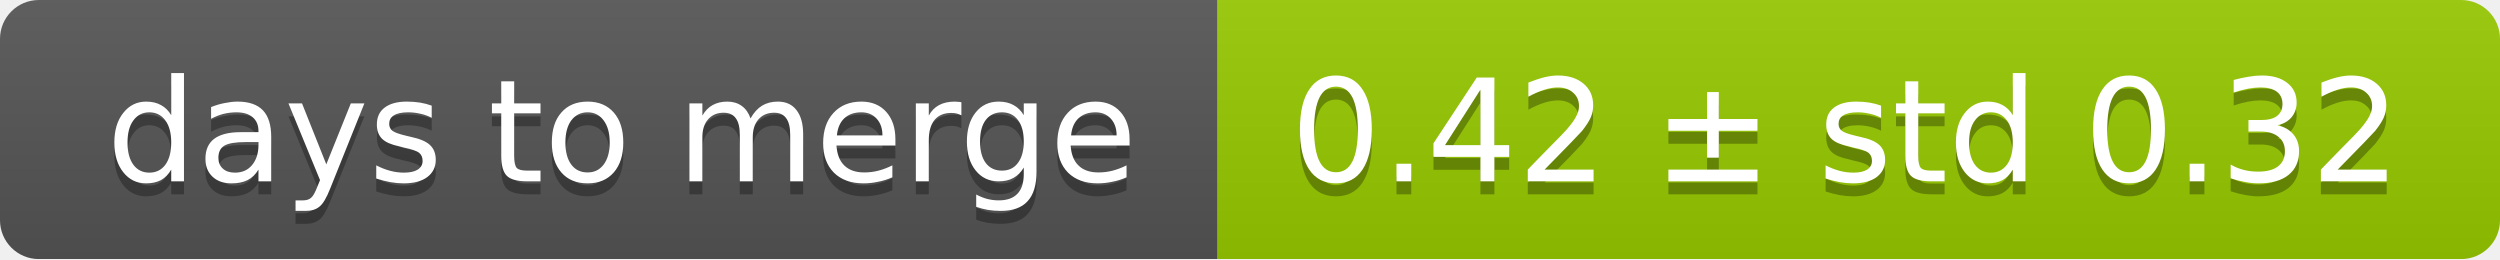
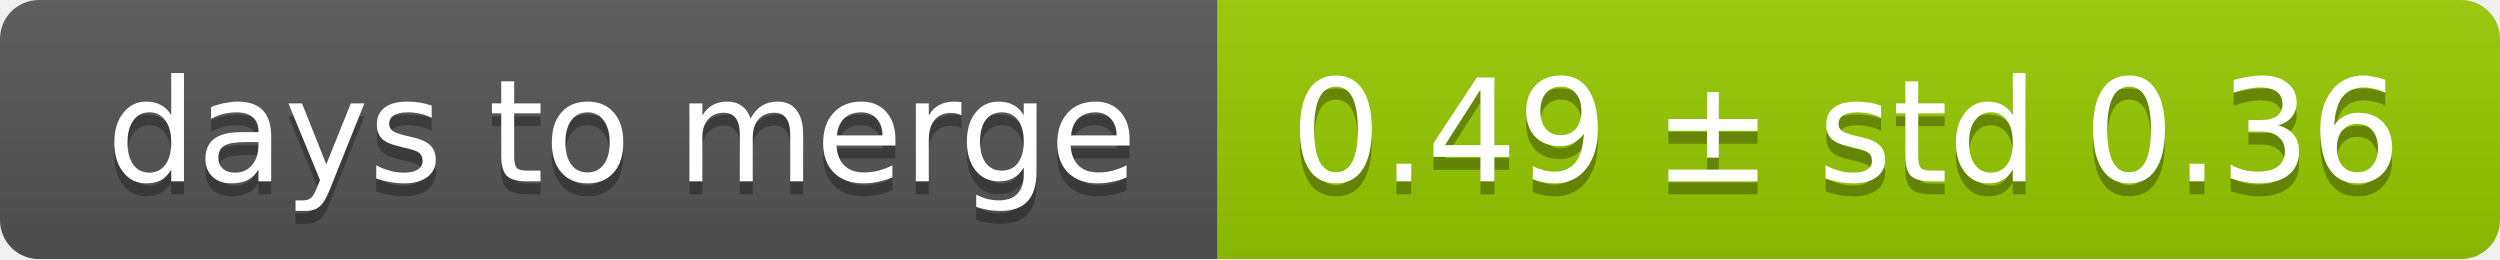
<svg xmlns="http://www.w3.org/2000/svg" width="193" height="20">
  <linearGradient id="smooth" x2="0" y2="100%">
    <stop offset="0" stop-color="#bbb" stop-opacity=".1" />
    <stop offset="1" stop-opacity=".1" />
  </linearGradient>
  <mask id="round">
    <rect width="193" height="20" rx="3" fill="#fff" />
  </mask>
  <g mask="url(#round)">
    <rect width="94" height="20" fill="#555" />
    <rect x="94" width="99" height="20" fill="#97ca00" />
    <rect width="193" height="20" fill="url(#smooth)" />
  </g>
  <g fill="#fff" text-anchor="middle" font-family="DejaVu Sans,Verdana,Geneva,sans-serif" font-size="11">
    <text x="48" y="15" fill="#010101" fill-opacity=".3">days to merge</text>
    <text x="48" y="14">days to merge</text>
-     <text x="142.5" y="15" fill="#010101" fill-opacity=".3">0.42 ± std 0.32</text>
-     <text x="142.5" y="14">0.42 ± std 0.32</text>
+     <text x="142.5" y="15" fill="#010101" fill-opacity=".3">0.49 ± std 0.36</text>
+     <text x="142.5" y="14">0.49 ± std 0.36</text>
  </g>
</svg>
